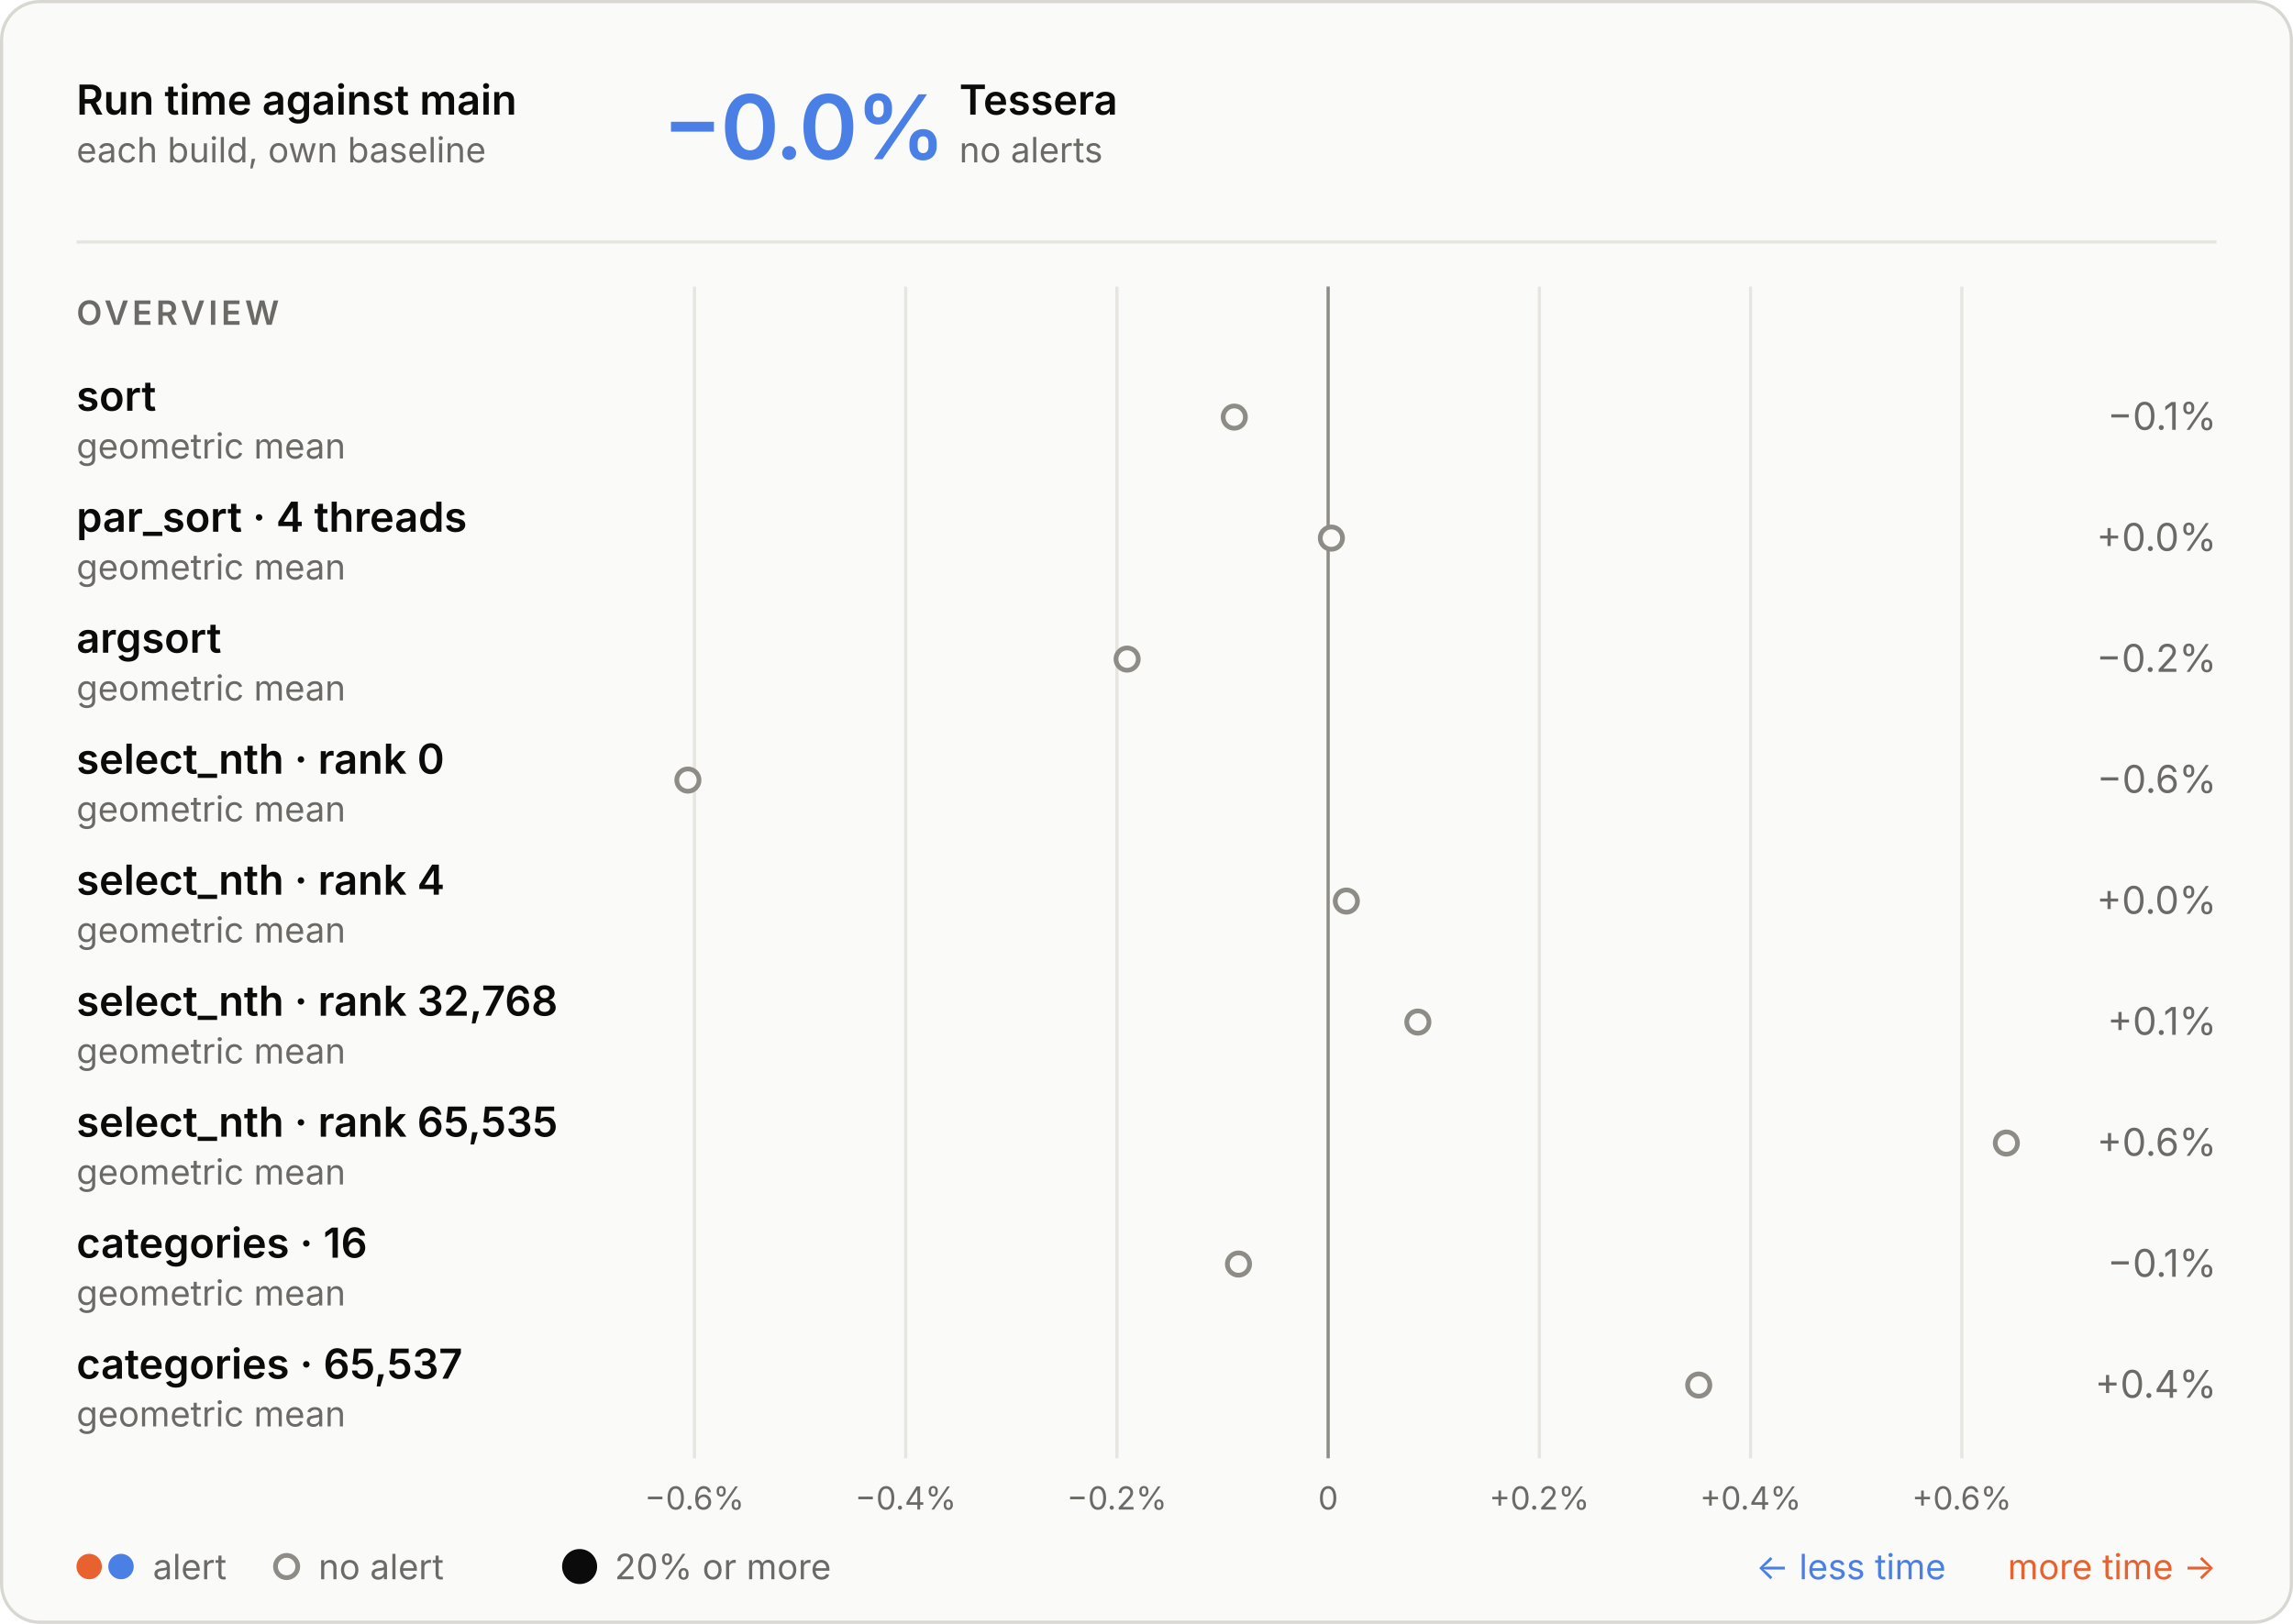
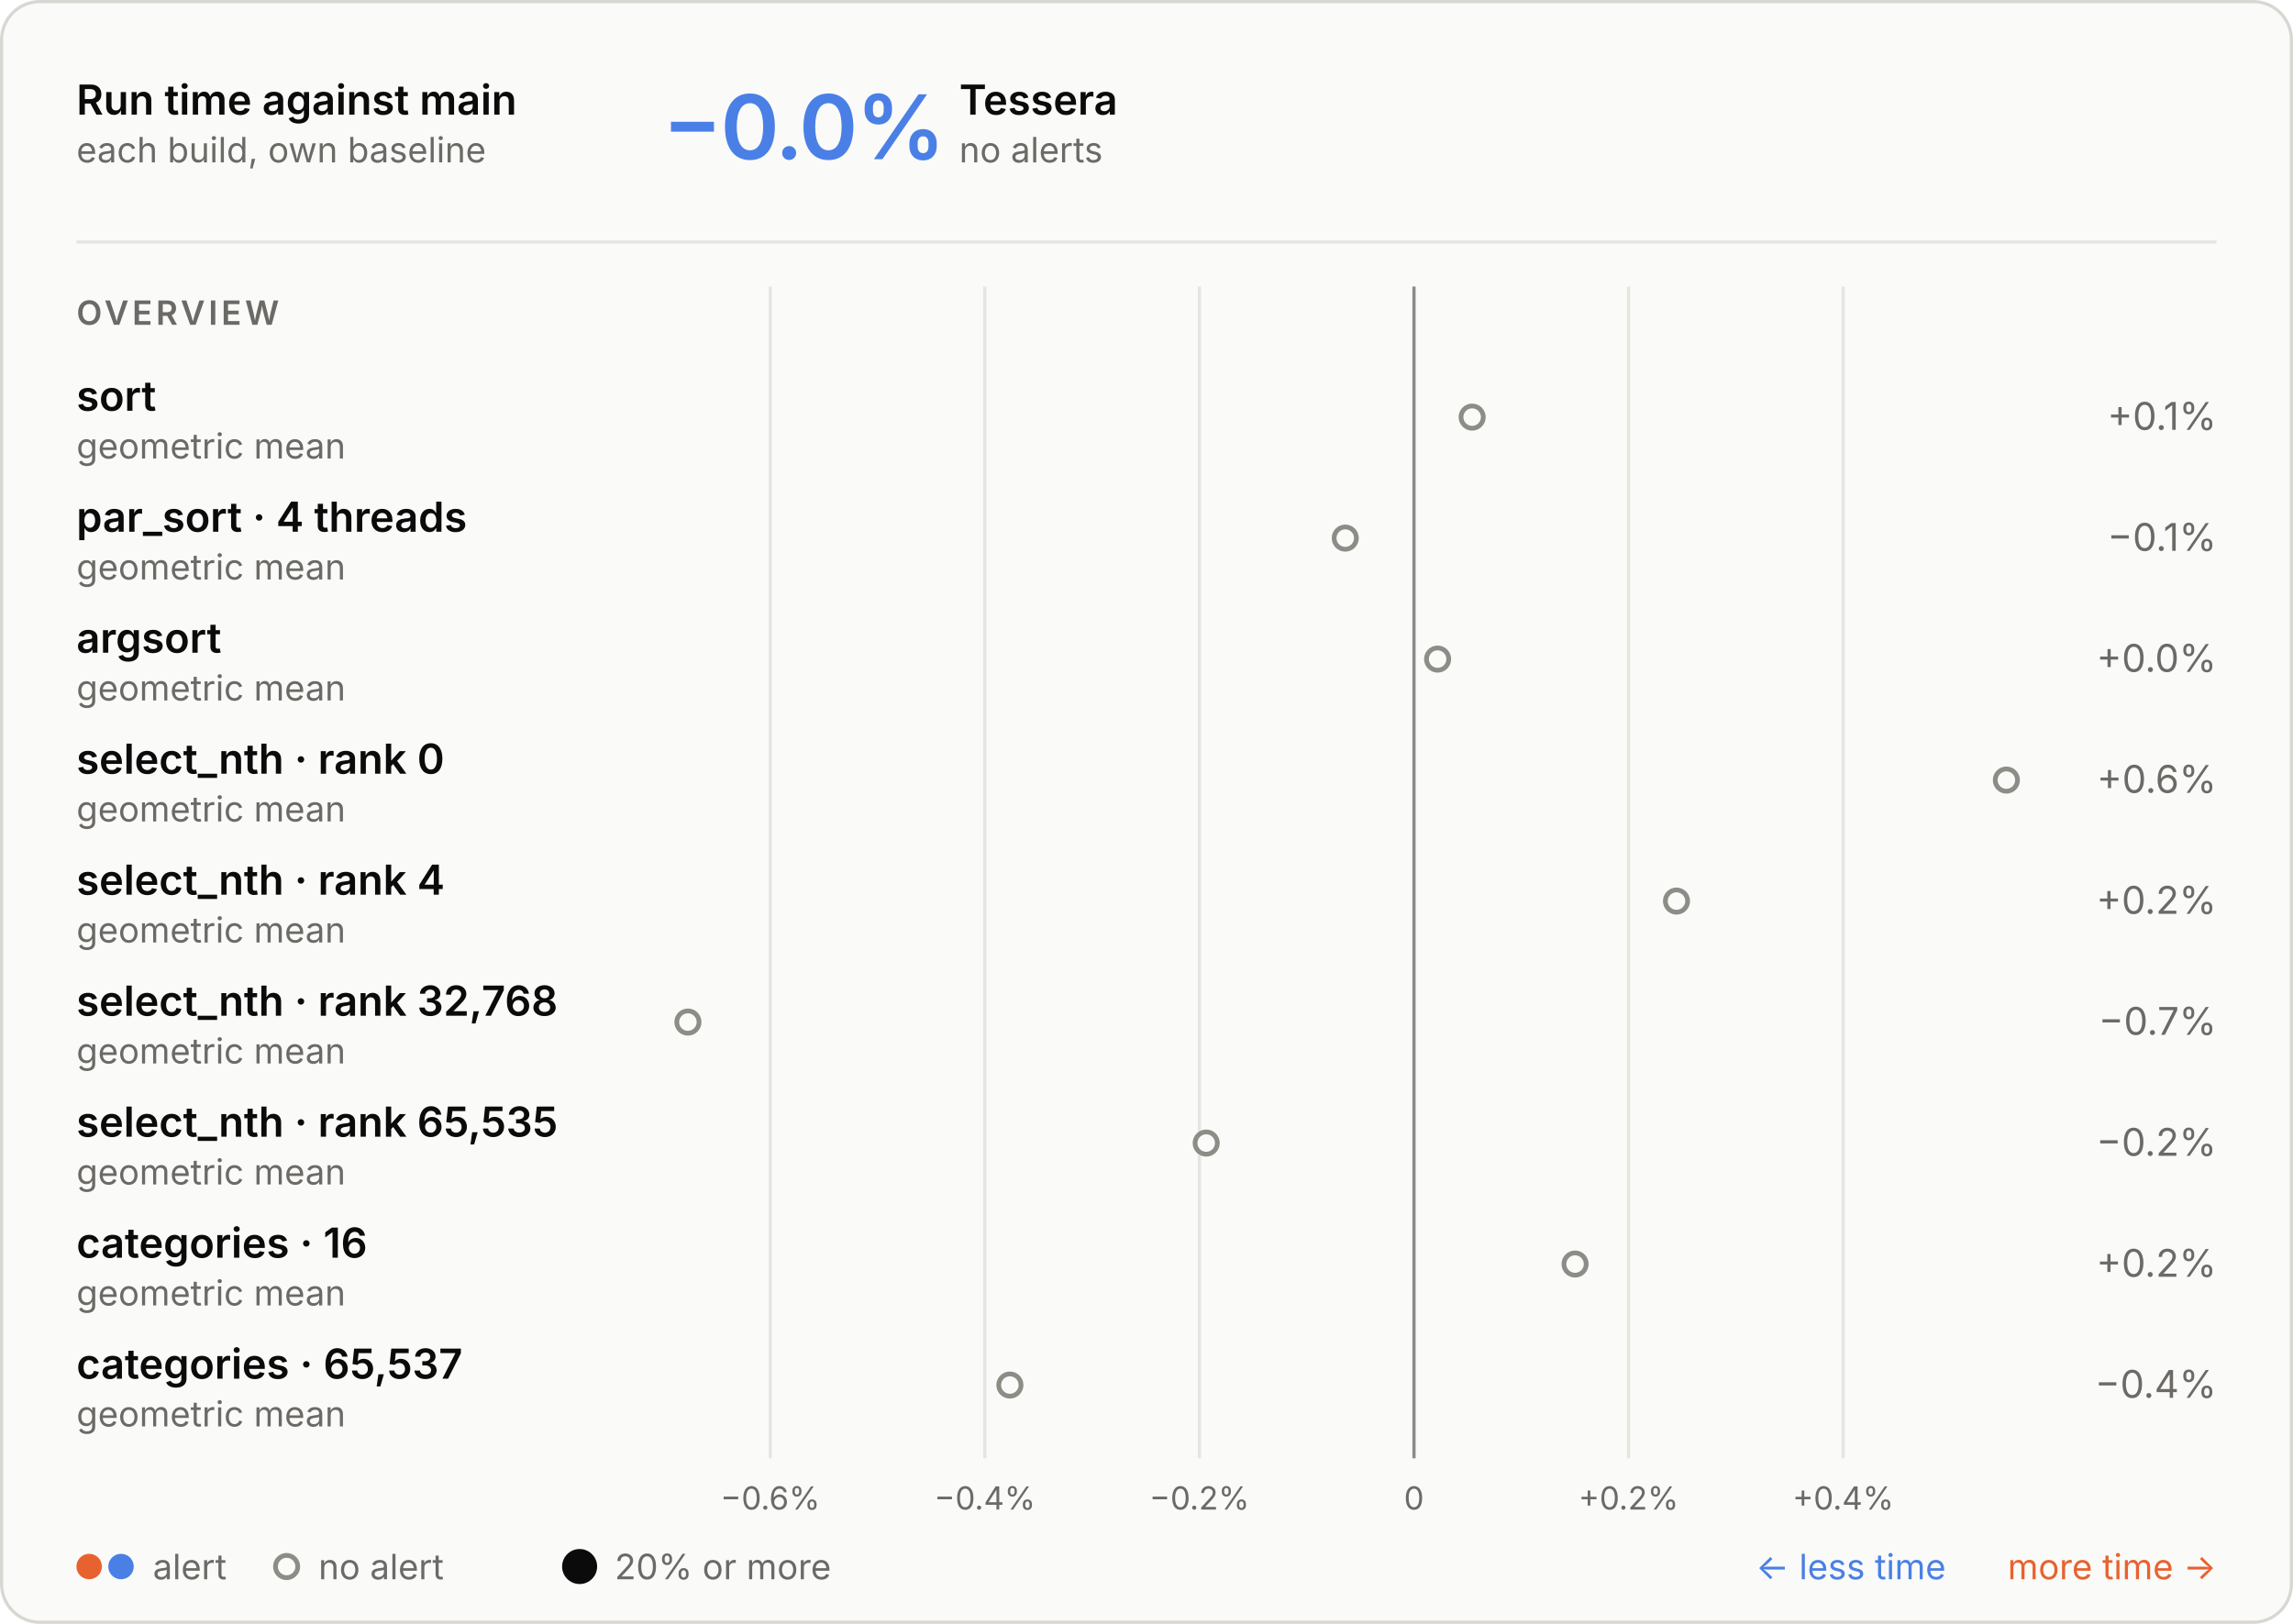
<svg xmlns="http://www.w3.org/2000/svg" aria-describedby="d" aria-labelledby="t" role="img" style="font-family:Inter, -apple-system, BlinkMacSystemFont, &quot;Segoe UI&quot;, Helvetica, Arial, sans-serif;font-size:13px;background:none" viewBox="0 0 720 510" height="510" width="720" text-anchor="middle" font-size="10" font-family="system-ui, sans-serif" fill="currentColor" class="benchmark-figure">
  <style>:where(.benchmark-figure) {
  --plot-background: white;
  display: block;
  height: auto;
  height: intrinsic;
  max-width: 100%;
}
:where(.benchmark-figure text),
:where(.benchmark-figure tspan) {
  white-space: pre;
}</style>
  <g class="figure-fill-panel figure-stroke-border" stroke="#d8d7d2" fill="#fafaf8" aria-label="rect">
    <rect rx="12" height="509" width="719" y="0.5" x="0.5" />
  </g>
  <style>
    .benchmark-figure { font-feature-settings: "tnum", "cv11"; }
    .benchmark-figure [font-size="10.5"] { letter-spacing: 1.1px; }
    .benchmark-figure [font-size="28"] { font-feature-settings: "pnum"; letter-spacing: -.6px; }
    @media (prefers-color-scheme: dark) { .benchmark-figure .figure-fill-panel { fill: #1e1e1d; }
.benchmark-figure .figure-fill-muted { fill: #a3a29b; }
.benchmark-figure .figure-fill-ink { fill: #e8e7e3; }
.benchmark-figure .figure-stroke-border { stroke: #3a3a37; }
.benchmark-figure .figure-stroke-rule { stroke: #30302e; }
.benchmark-figure .figure-stroke-axis { stroke: #6f6e69; } }
    html:not(.dark) .benchmark-figure .figure-fill-panel { fill: #fafaf8; }
html.dark .benchmark-figure .figure-fill-panel { fill: #1e1e1d; }
html:not(.dark) .benchmark-figure .figure-fill-muted { fill: #6b6a66; }
html.dark .benchmark-figure .figure-fill-muted { fill: #a3a29b; }
html:not(.dark) .benchmark-figure .figure-fill-ink { fill: #0b0b0b; }
html.dark .benchmark-figure .figure-fill-ink { fill: #e8e7e3; }
html:not(.dark) .benchmark-figure .figure-stroke-border { stroke: #d8d7d2; }
html.dark .benchmark-figure .figure-stroke-border { stroke: #3a3a37; }
html:not(.dark) .benchmark-figure .figure-stroke-rule { stroke: #e6e5e0; }
html.dark .benchmark-figure .figure-stroke-rule { stroke: #30302e; }
html:not(.dark) .benchmark-figure .figure-stroke-axis { stroke: #8d8c86; }
html.dark .benchmark-figure .figure-stroke-axis { stroke: #6f6e69; }
  </style>
  <g class="figure-stroke-rule" stroke="#e6e5e0" aria-hidden="true" aria-label="x-grid">
-     <line y2="458" y1="90" x2="218.064" x1="218.064" />
-     <line y2="458" y1="90" x2="284.388" x1="284.388" />
-     <line y2="458" y1="90" x2="350.712" x1="350.712" />
-     <line y2="458" y1="90" x2="417.036" x1="417.036" />
-     <line y2="458" y1="90" x2="483.36" x1="483.36" />
-     <line y2="458" y1="90" x2="549.684" x1="549.684" />
-     <line y2="458" y1="90" x2="616.008" x1="616.008" />
+     <line y2="458" y1="90" x2="241.854" x1="241.854" />
+     <line y2="458" y1="90" x2="309.233" x1="309.233" />
+     <line y2="458" y1="90" x2="376.611" x1="376.611" />
+     <line y2="458" y1="90" x2="443.989" x1="443.989" />
+     <line y2="458" y1="90" x2="511.368" x1="511.368" />
+     <line y2="458" y1="90" x2="578.746" x1="578.746" />
  </g>
  <g class="figure-stroke-axis" stroke="#8d8c86" aria-label="rule">
-     <line y2="458" y1="90" x2="417.036" x1="417.036" />
+     <line y2="458" y1="90" x2="443.989" x1="443.989" />
  </g>
  <g class="figure-fill-muted" transform="translate(0,9)" font-variant="tabular-nums" font-size="10" fill="#6b6a66" aria-label="x-axis tick label">
-     <text transform="translate(218.0641,458)" y="0.71em">−0.6%</text>
-     <text transform="translate(284.388,458)" y="0.71em">−0.4%</text>
-     <text transform="translate(350.712,458)" y="0.71em">−0.2%</text>
-     <text transform="translate(417.0359,458)" y="0.71em">0</text>
-     <text transform="translate(483.3599,458)" y="0.71em">+0.2%</text>
-     <text transform="translate(549.6839,458)" y="0.71em">+0.4%</text>
-     <text transform="translate(616.0078,458)" y="0.71em">+0.6%</text>
+     <text transform="translate(241.8543,458)" y="0.71em">−0.6%</text>
+     <text transform="translate(309.2326,458)" y="0.71em">−0.4%</text>
+     <text transform="translate(376.6109,458)" y="0.71em">−0.2%</text>
+     <text transform="translate(443.9892,458)" y="0.71em">0</text>
+     <text transform="translate(511.3675,458)" y="0.71em">+0.2%</text>
+     <text transform="translate(578.7458,458)" y="0.71em">+0.4%</text>
  </g>
  <g class="figure-fill-panel figure-stroke-axis" stroke-width="1.5" stroke="#8d8c86" fill="#fafaf8" aria-label="dot">
-     <circle r="3.5" cy="131" cx="387.562" />
-     <circle r="3.5" cy="169" cx="418.052" />
-     <circle r="3.5" cy="207" cx="353.919" />
-     <circle r="3.5" cy="245" cx="216" />
-     <circle r="3.5" cy="283" cx="422.754" />
-     <circle r="3.5" cy="321" cx="445.206" />
-     <circle r="3.5" cy="359" cx="630" />
-     <circle r="3.5" cy="397" cx="388.882" />
-     <circle r="3.5" cy="435" cx="533.402" />
+     <circle r="3.5" cy="131" cx="462.255" />
+     <circle r="3.5" cy="169" cx="422.412" />
+     <circle r="3.5" cy="207" cx="451.409" />
+     <circle r="3.5" cy="245" cx="630" />
+     <circle r="3.5" cy="283" cx="526.417" />
+     <circle r="3.5" cy="321" cx="216" />
+     <circle r="3.5" cy="359" cx="378.749" />
+     <circle r="3.5" cy="397" cx="494.57" />
+     <circle r="3.5" cy="435" cx="317.103" />
  </g>
  <g class="figure-fill-ink" font-weight="600" font-size="13" text-anchor="start" fill="#0b0b0b" aria-label="text">
    <text transform="translate(24,36)">Run time against main</text>
  </g>
  <g class="figure-fill-muted" font-weight="400" font-size="11" text-anchor="start" fill="#6b6a66" aria-label="text">
    <text transform="translate(24,51)">each build, own baseline</text>
  </g>
  <g class="figure-stroke-rule" stroke="#e6e5e0" aria-label="rule">
    <line y2="76" y1="76" x2="696" x1="24" />
  </g>
  <g font-weight="600" font-size="28" text-anchor="start" fill="#4a80e6" aria-label="text">
    <text transform="translate(208,50)">−0.0%</text>
  </g>
  <g class="figure-fill-ink" font-weight="600" font-size="13" text-anchor="start" fill="#0b0b0b" aria-label="text">
    <text transform="translate(301.2,36)">Tessera</text>
  </g>
  <g class="figure-fill-muted" font-weight="400" font-size="11" text-anchor="start" fill="#6b6a66" aria-label="text">
    <text transform="translate(301.2,51)">no alerts</text>
  </g>
  <g class="figure-fill-muted" font-weight="600" font-size="10.5" text-anchor="start" fill="#6b6a66" aria-label="text">
    <text transform="translate(24,102)">OVERVIEW</text>
  </g>
  <g class="figure-fill-ink" font-weight="600" font-size="13" text-anchor="start" fill="#0b0b0b" aria-label="text">
    <text transform="translate(24,129)">sort</text>
  </g>
  <g class="figure-fill-muted" font-weight="400" font-size="11" text-anchor="start" fill="#6b6a66" aria-label="text">
    <text transform="translate(24,144)">geometric mean</text>
  </g>
  <g class="figure-fill-muted" font-weight="400" font-size="12" text-anchor="end" fill="#6b6a66" aria-label="text">
-     <text transform="translate(696,135)">−0.1%</text>
+     <text transform="translate(696,135)">+0.1%</text>
  </g>
  <g class="figure-fill-ink" font-weight="600" font-size="13" text-anchor="start" fill="#0b0b0b" aria-label="text">
    <text transform="translate(24,167)">par_sort · 4 threads</text>
  </g>
  <g class="figure-fill-muted" font-weight="400" font-size="11" text-anchor="start" fill="#6b6a66" aria-label="text">
    <text transform="translate(24,182)">geometric mean</text>
  </g>
  <g class="figure-fill-muted" font-weight="400" font-size="12" text-anchor="end" fill="#6b6a66" aria-label="text">
-     <text transform="translate(696,173)">+0.0%</text>
+     <text transform="translate(696,173)">−0.1%</text>
  </g>
  <g class="figure-fill-ink" font-weight="600" font-size="13" text-anchor="start" fill="#0b0b0b" aria-label="text">
    <text transform="translate(24,205)">argsort</text>
  </g>
  <g class="figure-fill-muted" font-weight="400" font-size="11" text-anchor="start" fill="#6b6a66" aria-label="text">
    <text transform="translate(24,220)">geometric mean</text>
  </g>
  <g class="figure-fill-muted" font-weight="400" font-size="12" text-anchor="end" fill="#6b6a66" aria-label="text">
-     <text transform="translate(696,211)">−0.2%</text>
+     <text transform="translate(696,211)">+0.0%</text>
  </g>
  <g class="figure-fill-ink" font-weight="600" font-size="13" text-anchor="start" fill="#0b0b0b" aria-label="text">
    <text transform="translate(24,243)">select_nth · rank 0</text>
  </g>
  <g class="figure-fill-muted" font-weight="400" font-size="11" text-anchor="start" fill="#6b6a66" aria-label="text">
    <text transform="translate(24,258)">geometric mean</text>
  </g>
  <g class="figure-fill-muted" font-weight="400" font-size="12" text-anchor="end" fill="#6b6a66" aria-label="text">
-     <text transform="translate(696,249)">−0.6%</text>
+     <text transform="translate(696,249)">+0.6%</text>
  </g>
  <g class="figure-fill-ink" font-weight="600" font-size="13" text-anchor="start" fill="#0b0b0b" aria-label="text">
    <text transform="translate(24,281)">select_nth · rank 4</text>
  </g>
  <g class="figure-fill-muted" font-weight="400" font-size="11" text-anchor="start" fill="#6b6a66" aria-label="text">
    <text transform="translate(24,296)">geometric mean</text>
  </g>
  <g class="figure-fill-muted" font-weight="400" font-size="12" text-anchor="end" fill="#6b6a66" aria-label="text">
-     <text transform="translate(696,287)">+0.0%</text>
+     <text transform="translate(696,287)">+0.2%</text>
  </g>
  <g class="figure-fill-ink" font-weight="600" font-size="13" text-anchor="start" fill="#0b0b0b" aria-label="text">
    <text transform="translate(24,319)">select_nth · rank 32,768</text>
  </g>
  <g class="figure-fill-muted" font-weight="400" font-size="11" text-anchor="start" fill="#6b6a66" aria-label="text">
    <text transform="translate(24,334)">geometric mean</text>
  </g>
  <g class="figure-fill-muted" font-weight="400" font-size="12" text-anchor="end" fill="#6b6a66" aria-label="text">
-     <text transform="translate(696,325)">+0.1%</text>
+     <text transform="translate(696,325)">−0.7%</text>
  </g>
  <g class="figure-fill-ink" font-weight="600" font-size="13" text-anchor="start" fill="#0b0b0b" aria-label="text">
    <text transform="translate(24,357)">select_nth · rank 65,535</text>
  </g>
  <g class="figure-fill-muted" font-weight="400" font-size="11" text-anchor="start" fill="#6b6a66" aria-label="text">
    <text transform="translate(24,372)">geometric mean</text>
  </g>
  <g class="figure-fill-muted" font-weight="400" font-size="12" text-anchor="end" fill="#6b6a66" aria-label="text">
-     <text transform="translate(696,363)">+0.6%</text>
+     <text transform="translate(696,363)">−0.2%</text>
  </g>
  <g class="figure-fill-ink" font-weight="600" font-size="13" text-anchor="start" fill="#0b0b0b" aria-label="text">
    <text transform="translate(24,395)">categories · 16</text>
  </g>
  <g class="figure-fill-muted" font-weight="400" font-size="11" text-anchor="start" fill="#6b6a66" aria-label="text">
    <text transform="translate(24,410)">geometric mean</text>
  </g>
  <g class="figure-fill-muted" font-weight="400" font-size="12" text-anchor="end" fill="#6b6a66" aria-label="text">
-     <text transform="translate(696,401)">−0.1%</text>
+     <text transform="translate(696,401)">+0.2%</text>
  </g>
  <g class="figure-fill-ink" font-weight="600" font-size="13" text-anchor="start" fill="#0b0b0b" aria-label="text">
    <text transform="translate(24,433)">categories · 65,537</text>
  </g>
  <g class="figure-fill-muted" font-weight="400" font-size="11" text-anchor="start" fill="#6b6a66" aria-label="text">
    <text transform="translate(24,448)">geometric mean</text>
  </g>
  <g class="figure-fill-muted" font-weight="400" font-size="12" text-anchor="end" fill="#6b6a66" aria-label="text">
-     <text transform="translate(696,439)">+0.4%</text>
+     <text transform="translate(696,439)">−0.4%</text>
  </g>
  <g fill="#e8622f" aria-label="dot">
    <circle r="4" cy="492" cx="28" />
  </g>
  <g fill="#4a80e6" aria-label="dot">
    <circle r="4" cy="492" cx="38" />
  </g>
  <g class="figure-fill-muted" font-weight="400" font-size="11" text-anchor="start" fill="#6b6a66" aria-label="text">
    <text transform="translate(48,496)">alert</text>
  </g>
  <g class="figure-fill-panel figure-stroke-axis" stroke-width="1.5" stroke="#8d8c86" fill="#fafaf8" aria-label="dot">
    <circle r="3.5" cy="492" cx="90" />
  </g>
  <g class="figure-fill-muted" font-weight="400" font-size="11" text-anchor="start" fill="#6b6a66" aria-label="text">
    <text transform="translate(100,496)">no alert</text>
  </g>
  <g class="figure-fill-ink" fill="#0b0b0b" aria-label="dot">
    <circle r="5.5" cy="492" cx="182" />
  </g>
  <g class="figure-fill-muted" font-weight="400" font-size="11" text-anchor="start" fill="#6b6a66" aria-label="text">
    <text transform="translate(193,496)">20% or more</text>
  </g>
  <g font-weight="400" font-size="11" text-anchor="end" fill="#e8622f" aria-label="text">
    <text transform="translate(696,496)">more time →</text>
  </g>
  <g font-weight="400" font-size="11" text-anchor="end" fill="#4a80e6" aria-label="text">
    <text transform="translate(611,496)">← less time</text>
  </g>
</svg>
